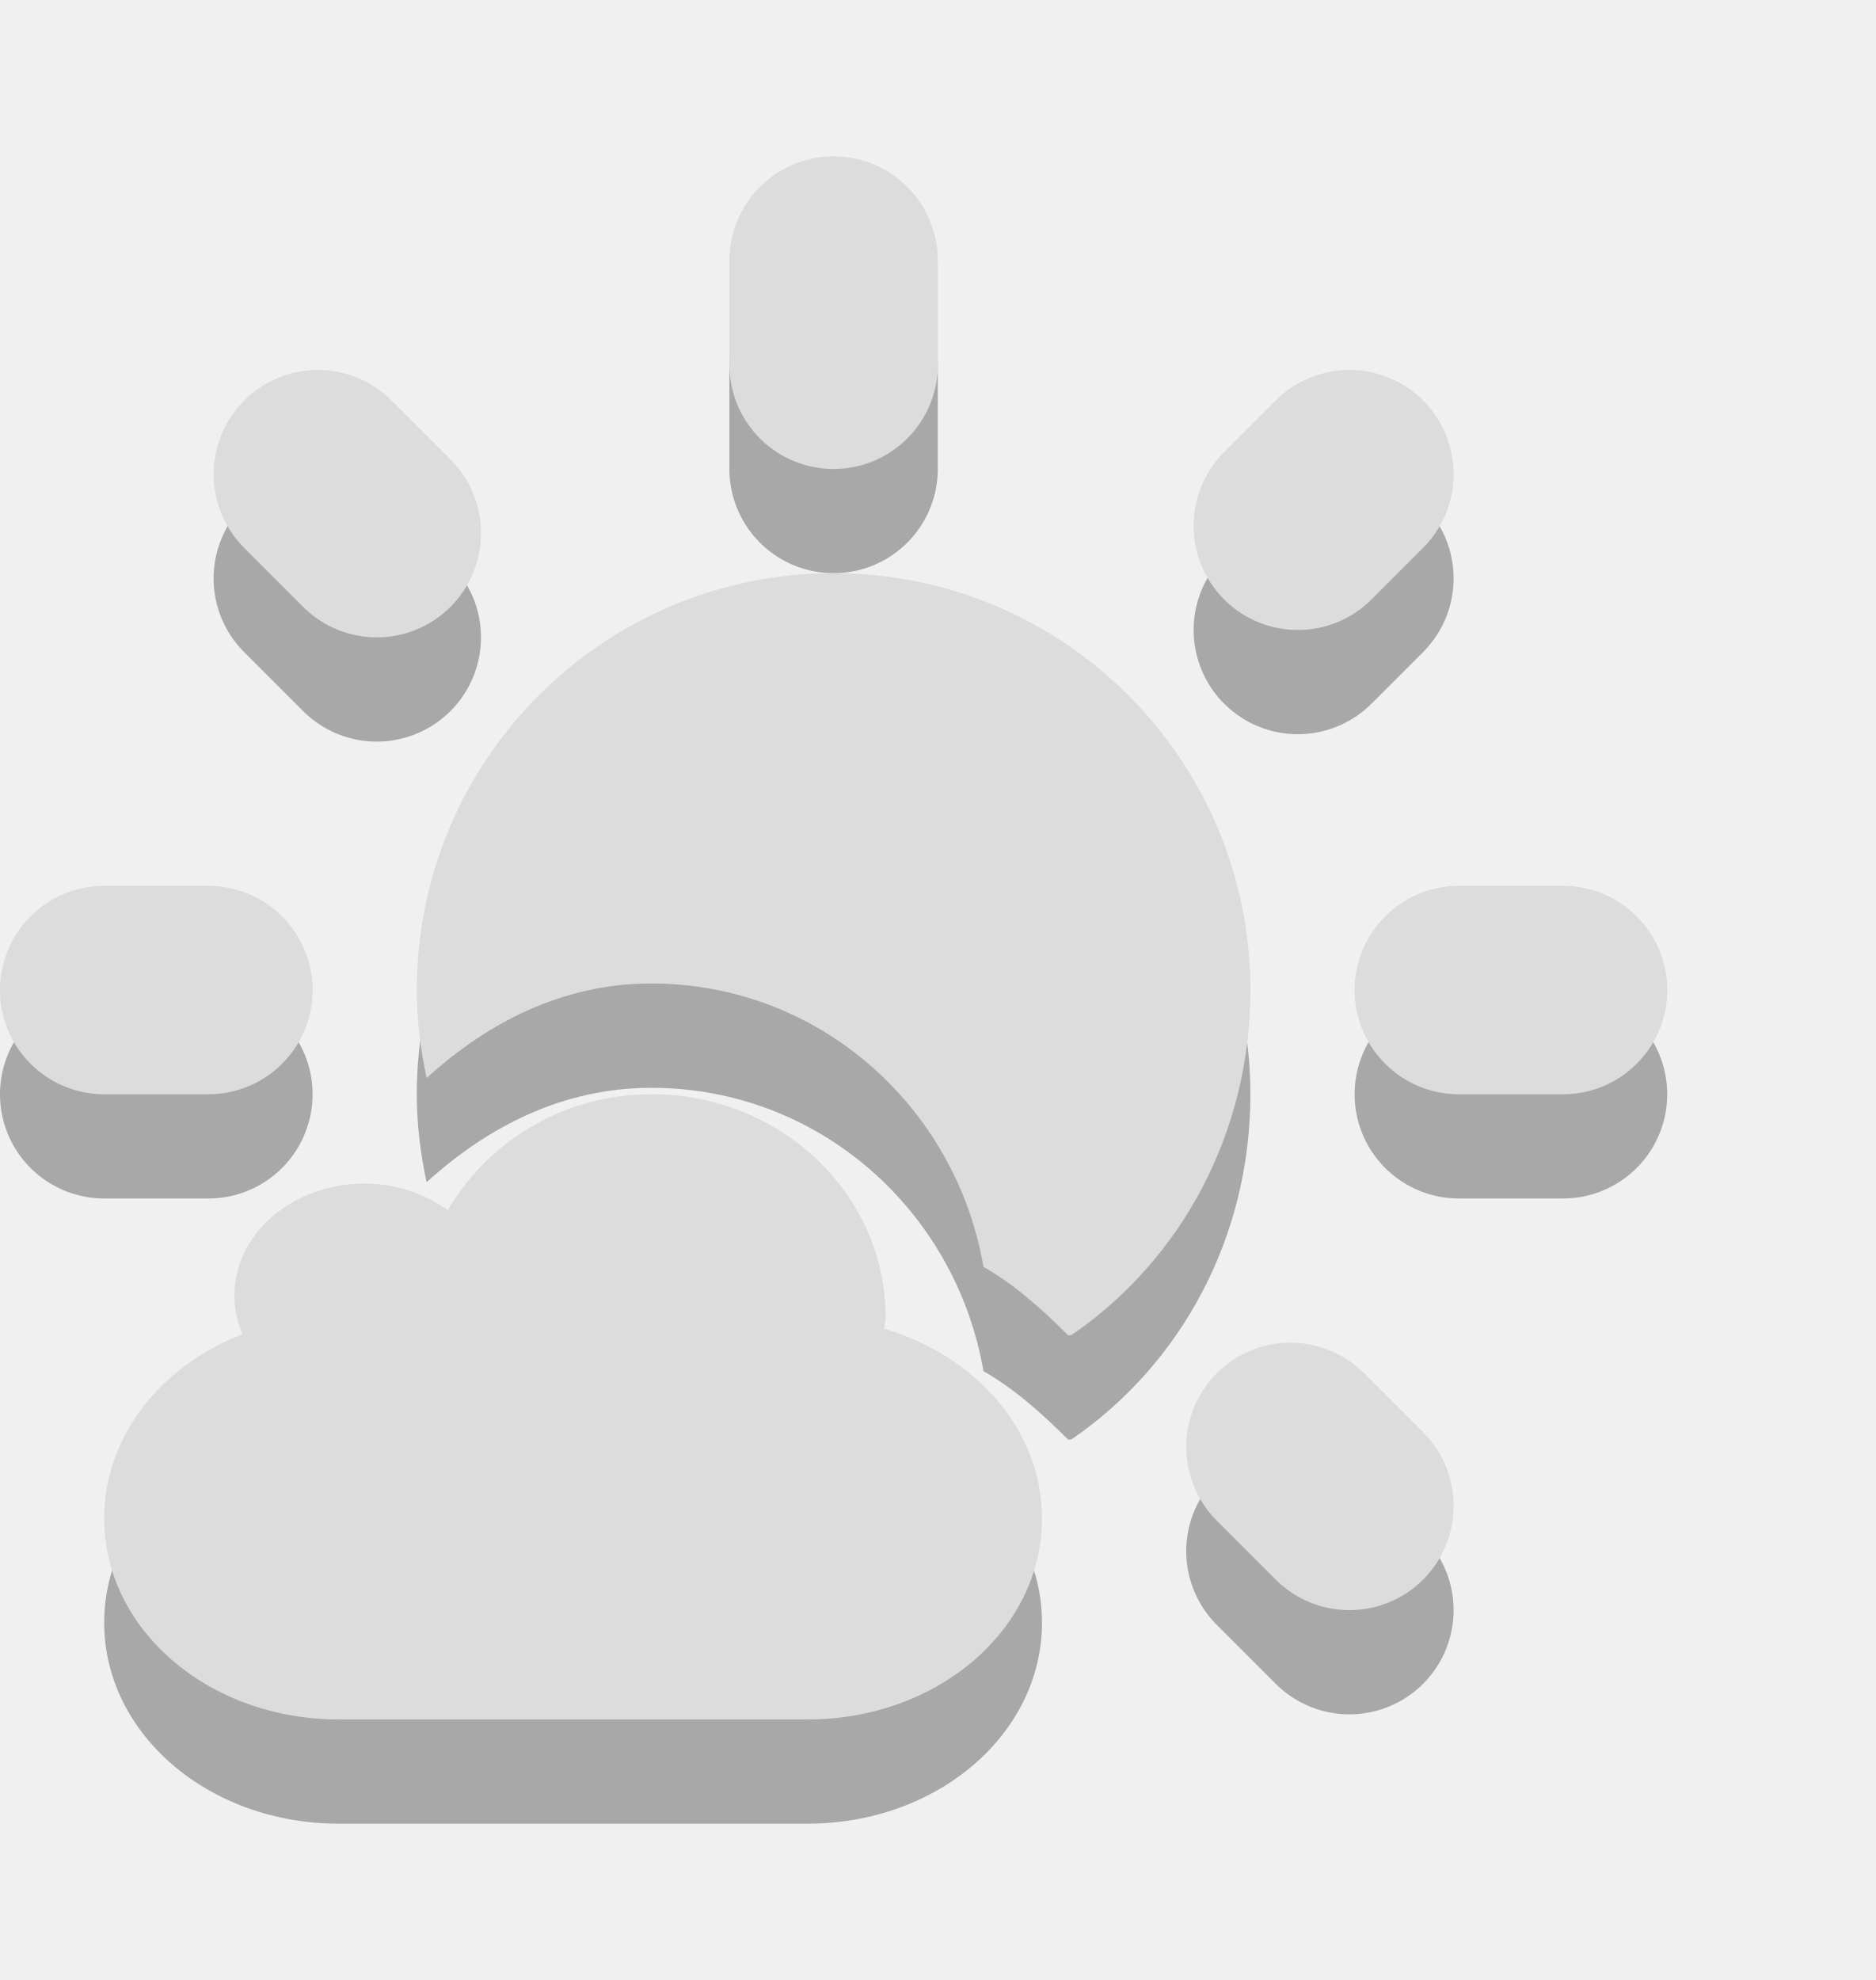
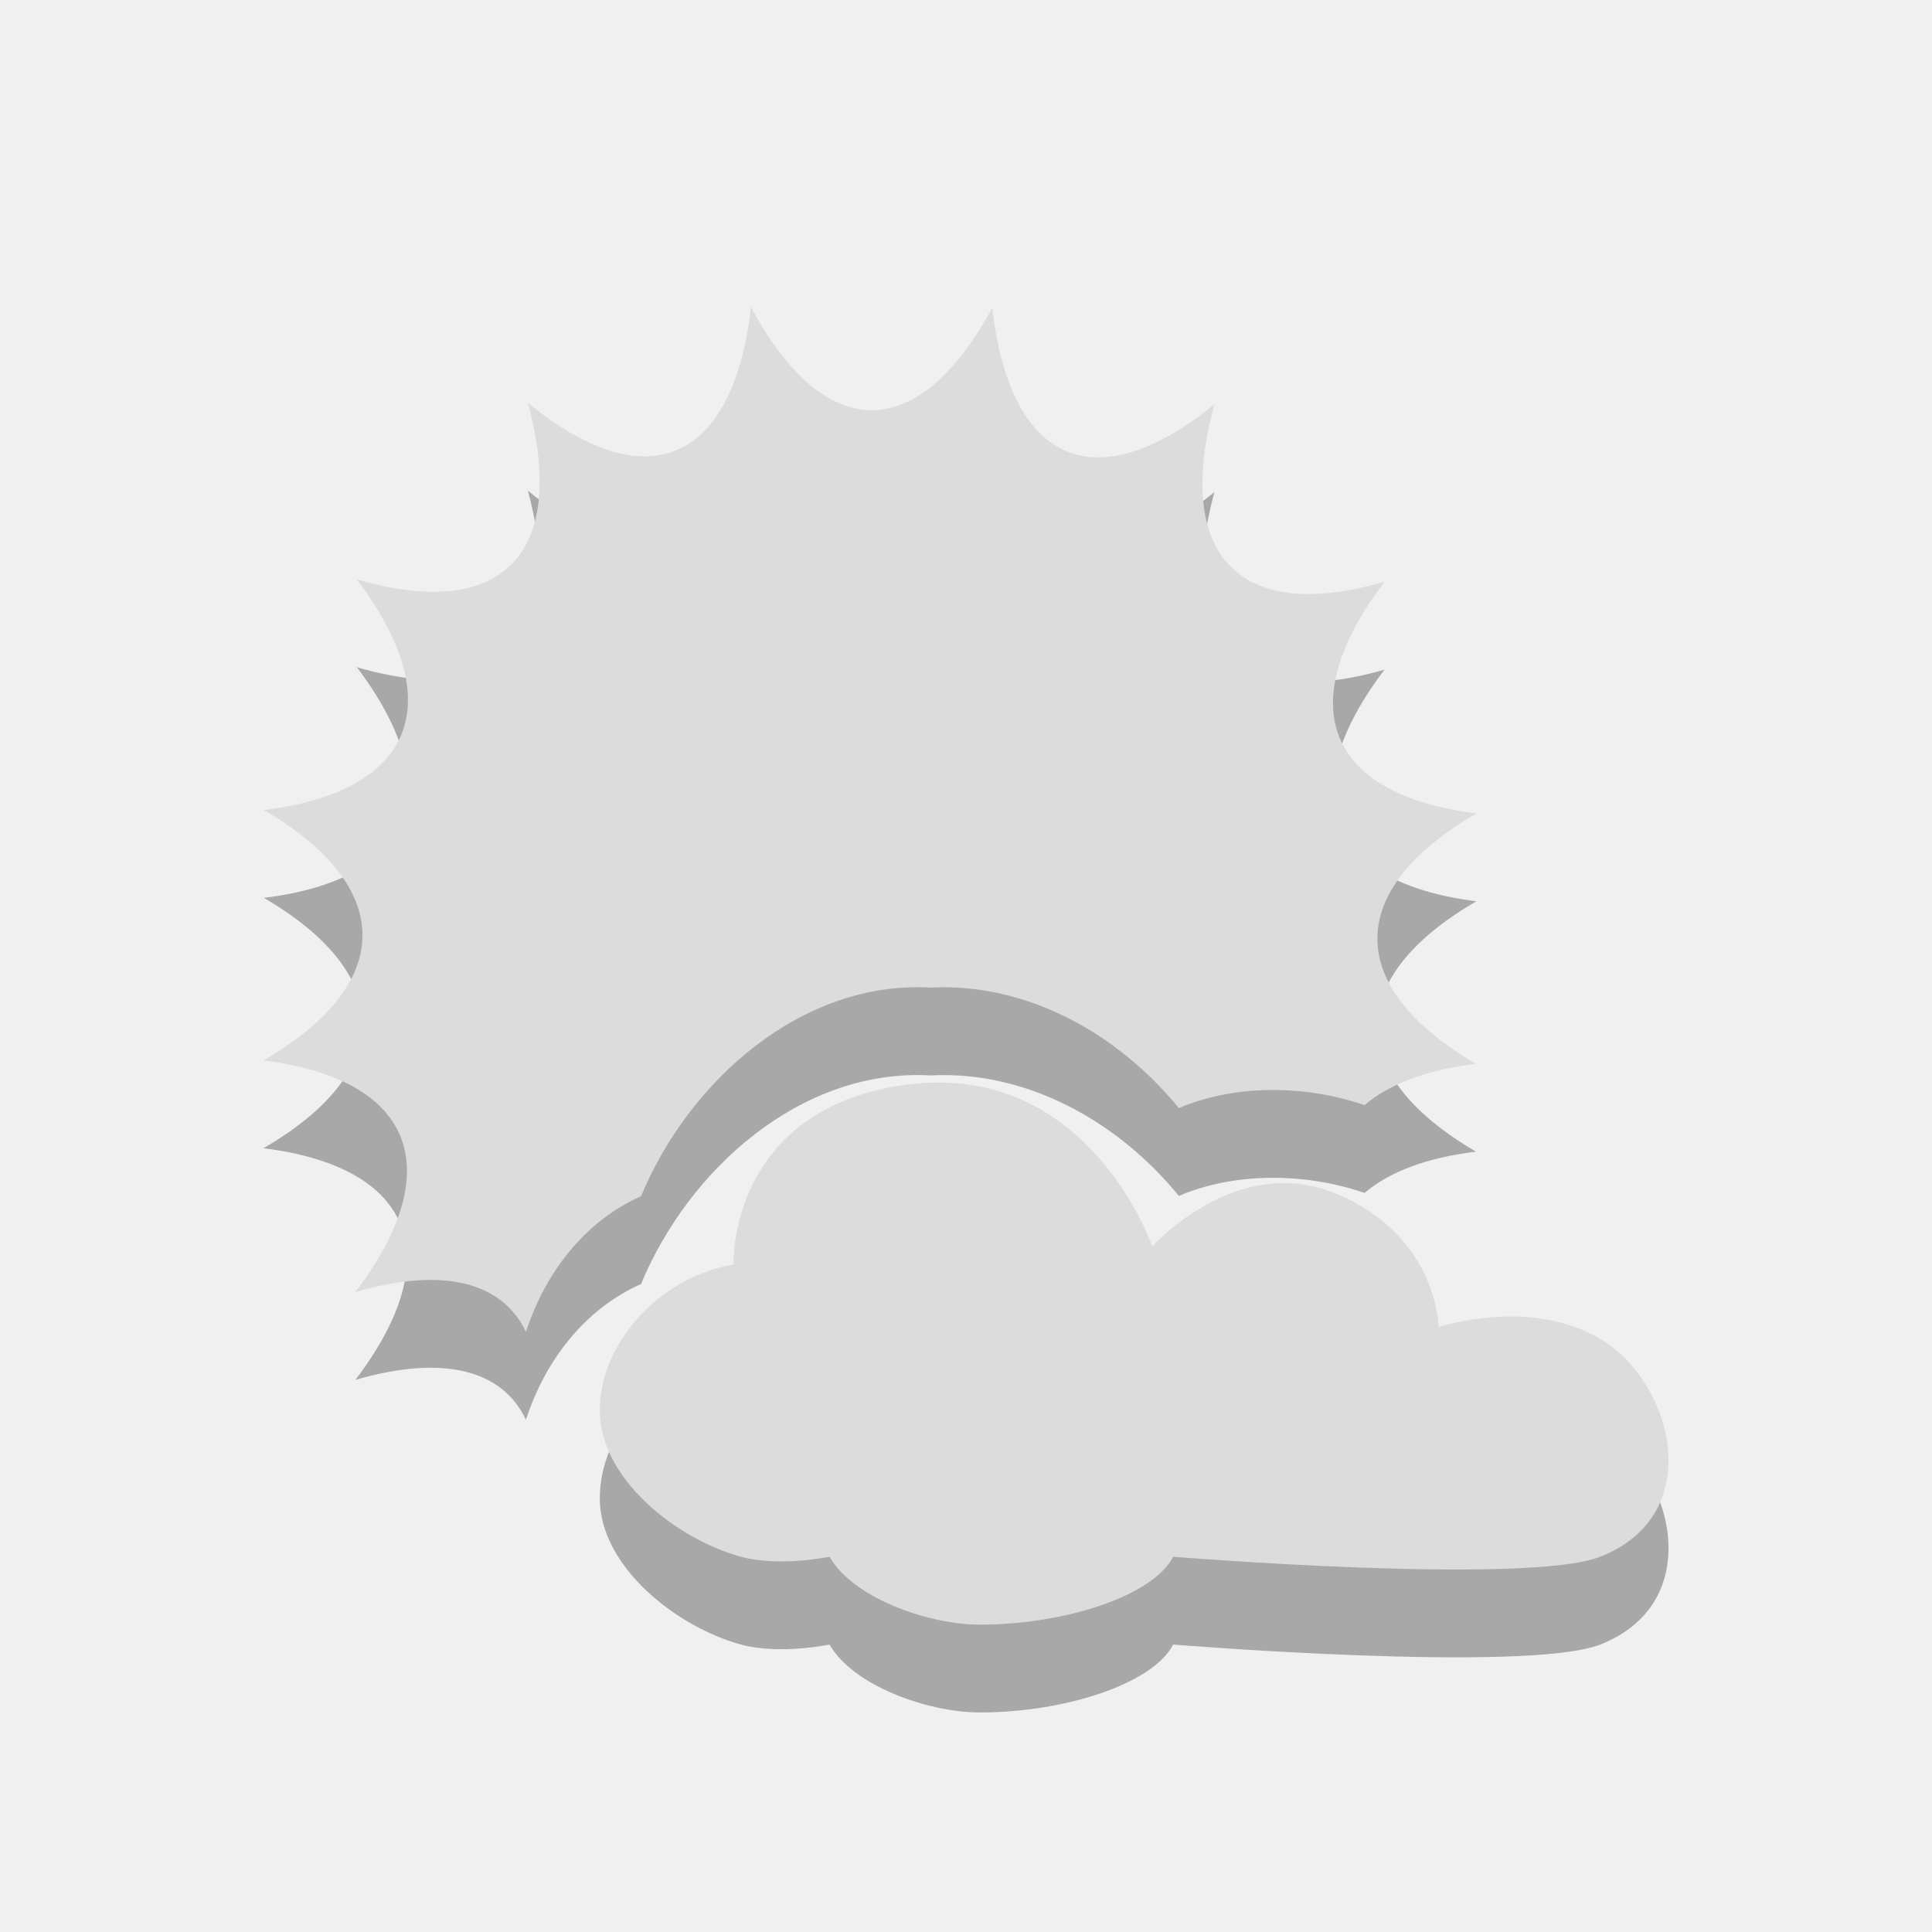
- <svg xmlns="http://www.w3.org/2000/svg" id="svg3187" height="18.999" width="18" version="1.0">
-   <defs id="defs5557" />
-   <g id="g6772" transform="translate(18.63277,3.305994)">
-     <path d="m -5.683,12.144 -0.566,-0.566 m 0.071,-8.839 0.495,-0.495 m -9.334,0.566 -0.566,-0.566 m -2.05,4.95 h 1 m 12,0 h 1 m -7,-6 V 0.194" style="opacity:0.3;fill:#000000;fill-opacity:1;stroke:#000000;stroke-width:2;stroke-linecap:round;stroke-opacity:1" id="path2496-1" />
-     <path d="m -10.633,3.194 c -2.209,0 -4,1.791 -4,4 0,0.287 0.036,0.574 0.094,0.844 0.581,-0.527 1.301,-0.906 2.156,-0.906 1.615,0 2.925,1.187 3.188,2.719 0.308,0.176 0.566,0.411 0.812,0.656 0.005,0.005 0.026,-0.005 0.031,0 1.053,-0.72 1.719,-1.94 1.719,-3.312 0,-2.209 -1.791,-4 -4,-4 z m -1.75,5 c -0.845,0 -1.568,0.455 -1.953,1.112 -0.217,-0.155 -0.493,-0.255 -0.797,-0.255 -0.69,0 -1.25,0.48 -1.25,1.071 0,0.133 0.027,0.258 0.078,0.375 -0.785,0.3 -1.328,0.981 -1.328,1.767 0,1.068 1.004,1.929 2.25,1.929 h 4.5 c 1.246,0 2.25,-0.86 2.25,-1.929 0,-0.846 -0.634,-1.56 -1.516,-1.821 0.002,-0.037 0.016,-0.07 0.016,-0.107 0,-1.183 -1.008,-2.143 -2.25,-2.143 z" style="opacity:0.3;fill:#000000;fill-opacity:1" id="path2876-6-6-4-0-4" />
-   </g>
-   <g id="g6768">
-     <path d="m 12.95,14.45 -0.566,-0.566 m 0.071,-8.839 0.495,-0.495 m -9.334,0.566 -0.566,-0.566 M 1,9.5 h 1 m 12,0 h 1 m -7,-6 v -1" style="fill:none;stroke:#dcdcdc;stroke-width:2;stroke-linecap:round;stroke-opacity:1" id="path2496" />
-     <path d="m 8,5.5 c -2.209,0 -4,1.791 -4,4 0,0.287 0.036,0.574 0.094,0.844 C 4.675,9.816 5.395,9.437 6.25,9.437 c 1.615,0 2.925,1.187 3.188,2.719 0.308,0.176 0.566,0.411 0.812,0.656 0.005,0.005 0.026,-0.005 0.031,0 1.053,-0.72 1.719,-1.94 1.719,-3.312 0,-2.209 -1.791,-4 -4,-4 z M 6.25,10.5 c -0.845,0 -1.568,0.455 -1.953,1.112 -0.217,-0.155 -0.493,-0.255 -0.797,-0.255 -0.69,0 -1.25,0.48 -1.25,1.071 0,0.133 0.027,0.258 0.078,0.375 -0.785,0.3 -1.328,0.981 -1.328,1.767 0,1.068 1.004,1.929 2.25,1.929 h 4.5 c 1.246,0 2.25,-0.86 2.25,-1.929 0,-0.846 -0.634,-1.56 -1.516,-1.821 0.002,-0.037 0.016,-0.07 0.016,-0.107 0,-1.183 -1.008,-2.143 -2.25,-2.143 z" style="fill:#dcdcdc;fill-opacity:1" id="path2876-6-6-4-0" />
-   </g>
+ <svg xmlns="http://www.w3.org/2000/svg" width="22" viewBox="0 0 22 22" height="22" style="enable-background:new" id="svg7381" version="1.1">
+   <defs id="defs7383">
+     <clipPath id="clipPath7385">
+       <rect width="477.143" x="-830" y="1580.934" height="208.571" style="fill:#ffff00" id="rect7387" />
+     </clipPath>
+     <clipPath clipPathUnits="userSpaceOnUse" id="clipPath7389">
+       <rect width="357.384" x="218.9" y="758.675" height="318.397" style="fill:#ffffff" transform="matrix(0.999992,0.00399993,-0.00399993,0.999992,0,0)" id="rect7391" />
+     </clipPath>
+     <clipPath id="clipPath7393">
+       <rect width="477.143" x="-830" y="1580.934" height="208.571" style="fill:#ffff00" id="rect7395" />
+     </clipPath>
+     <clipPath clipPathUnits="userSpaceOnUse" id="clipPath7397">
+       <rect width="301.429" x="0" y="857.541" height="195" style="fill:#ffffff" id="rect7399" />
+     </clipPath>
+     <clipPath id="clipPath7401">
+       <rect width="477.143" x="-830" y="1580.934" height="208.571" style="fill:#ffff00" id="rect7403" />
+     </clipPath>
+     <clipPath id="clipPath7405">
+       <rect width="477.143" x="-830" y="1580.934" height="208.571" style="fill:#ffff00" id="rect7407" />
+     </clipPath>
+     <clipPath id="clipPath7409">
+       <rect width="477.143" x="-830" y="1580.934" height="208.571" style="fill:#ffff00" id="rect7411" />
+     </clipPath>
+     <clipPath clipPathUnits="userSpaceOnUse" id="clipPath7413">
+       <rect width="357.384" x="218.9" y="758.675" height="318.397" style="fill:#ffffff" transform="matrix(0.999992,0.00399993,-0.00399993,0.999992,0,0)" id="rect7415" />
+     </clipPath>
+     <clipPath clipPathUnits="userSpaceOnUse" id="clipPath7417">
+       <rect width="506.461" x="8.208" y="0.064" height="37.48" style="fill:#162d50" transform="matrix(0.937429,0.3481765,-0.3481765,0.937429,0,0)" id="rect7419" />
+     </clipPath>
+     <clipPath clipPathUnits="userSpaceOnUse" id="clipPath7421">
+       <rect width="357.865" x="294.934" y="780.645" height="240.871" style="fill:#ff0000" transform="matrix(0.99975,-0.02255,0.02255,0.99975,0,0)" id="rect7423" />
+     </clipPath>
+     <clipPath clipPathUnits="userSpaceOnUse" id="clipPath7425">
+       <rect width="506.461" x="8.208" y="0.064" height="37.48" style="fill:#162d50" transform="matrix(0.937429,0.3481765,-0.3481765,0.937429,0,0)" id="rect7427" />
+     </clipPath>
+     <clipPath clipPathUnits="userSpaceOnUse" id="clipPath7429">
+       <rect width="287.432" x="257.321" y="793.52" height="279.027" style="fill:#ffffff" transform="matrix(0.999996,0.00282848,-0.00282848,0.999996,0,0)" id="rect7431" />
+     </clipPath>
+     <clipPath clipPathUnits="userSpaceOnUse" id="clipPath7433">
+       <rect width="79.477" x="276.365" y="977.09" height="30.006" style="fill:#e20a17" id="rect7435" />
+     </clipPath>
+     <clipPath clipPathUnits="userSpaceOnUse" id="clipPath7437">
+       <rect width="350.457" x="221.386" y="804.242" height="235.885" transform="matrix(0.999942,0.01077022,-0.01077022,0.999942,0,0)" id="rect7439" />
+     </clipPath>
+     <clipPath id="clipPath7441">
+       <rect width="477.143" x="-830" y="1580.934" height="208.571" style="fill:#ffff00" id="rect7443" />
+     </clipPath>
+     <clipPath clipPathUnits="userSpaceOnUse" id="clipPath7445">
+       <rect width="63.987" x="448.118" y="815.74" height="41.394" style="fill:#ffffff" transform="matrix(0.887416,0.4609694,-0.4609694,0.887416,0,0)" id="rect7447" />
+     </clipPath>
+     <clipPath clipPathUnits="userSpaceOnUse" id="clipPath7449">
+       <rect width="301.429" x="0" y="857.541" height="195" style="fill:#ffffff" id="rect7451" />
+     </clipPath>
+     <clipPath clipPathUnits="userSpaceOnUse" id="clipPath7453">
+       <rect width="301.429" x="0" y="0.06" height="195" style="fill:#ffffff" id="rect7455" />
+     </clipPath>
+     <clipPath clipPathUnits="userSpaceOnUse" id="clipPath7457">
+       <rect width="301.429" x="0" y="857.541" height="195" style="fill:#ffffff" id="rect7459" />
+     </clipPath>
+     <clipPath id="clipPath7461">
+       <rect width="477.143" x="-830" y="1580.934" height="208.571" style="fill:#ffff00" id="rect7463" />
+     </clipPath>
+     <clipPath id="clipPath11535" clipPathUnits="userSpaceOnUse">
+       <path style="fill:#44aa00" d="m 699.286,672.932 a 40.714,40.714 0 1 1 -81.429,0 40.714,40.714 0 1 1 81.429,0 z" id="path7466" />
+     </clipPath>
+     <clipPath clipPathUnits="userSpaceOnUse" id="clipPath7468">
+       <path style="fill:#44aa00" d="m 699.286,672.932 a 40.714,40.714 0 1 1 -81.429,0 40.714,40.714 0 1 1 81.429,0 z" transform="matrix(4.3233,0,0,4.3233,-2450.68,-2667.55)" id="path7470" />
+     </clipPath>
+     <clipPath clipPathUnits="userSpaceOnUse" id="clipPath7472">
+       <path style="fill:#44aa00" d="m 699.286,672.932 a 40.714,40.714 0 1 1 -81.429,0 40.714,40.714 0 1 1 81.429,0 z" transform="matrix(4.3233,0,0,4.3233,-2450.68,-2667.55)" id="path7474" clip-path="url(#clipPath11535)" />
+     </clipPath>
+     <clipPath id="clipPath7476">
+       <rect width="477.143" x="-830" y="1580.934" height="208.571" style="fill:#ffff00" id="rect7478" />
+     </clipPath>
+     <clipPath clipPathUnits="userSpaceOnUse" id="clipPath7480">
+       <path style="fill:#44aa00" d="m 699.286,672.932 a 40.714,40.714 0 1 1 -81.429,0 40.714,40.714 0 1 1 81.429,0 z" id="path7482" clip-path="url(#clipPath11535)" />
+     </clipPath>
+     <clipPath id="clipPath7484">
+       <rect width="477.143" x="-830" y="1580.934" height="208.571" style="fill:#ffff00" id="rect7486" />
+     </clipPath>
+     <clipPath id="clipPath7488">
+       <rect width="477.143" x="-830" y="1580.934" height="208.571" style="fill:#ffff00" id="rect7490" />
+     </clipPath>
+     <clipPath clipPathUnits="userSpaceOnUse" id="clipPath7492">
+       <path style="fill:#44aa00" d="m 699.286,672.932 a 40.714,40.714 0 1 1 -81.429,0 40.714,40.714 0 1 1 81.429,0 z" transform="matrix(4.3233,0,0,4.3233,-2450.68,-2667.55)" id="path7494" clip-path="url(#clipPath11535)" />
+     </clipPath>
+     <clipPath id="clipPath7496">
+       <rect width="477.143" x="-830" y="1580.934" height="208.571" style="fill:#ffff00" id="rect7498" />
+     </clipPath>
+     <clipPath id="clipPath7500">
+       <rect width="477.143" x="-830" y="1580.934" height="208.571" style="fill:#ffff00" id="rect7502" />
+     </clipPath>
+   </defs>
+   <path style="fill:#000000;fill-opacity:1;enable-background:new;opacity:0.3" d="M 8.552,4.5 C 8.346,6.274 7.36,6.692 6.011,5.587 6.474,7.308 5.717,8.082 4.063,7.597 5.125,9.003 4.712,10.015 3.005,10.224 4.505,11.101 4.5,12.204 3,13.075 c 1.709,0.214 2.111,1.237 1.047,2.638 1.006,-0.292 1.675,-0.112 1.942,0.454 0.217,-0.67 0.666,-1.259 1.311,-1.546 0.54,-1.304 1.823,-2.458 3.297,-2.375 1.092,-0.057 2.131,0.52 2.827,1.372 0.628,-0.267 1.419,-0.271 2.115,-0.034 0.275,-0.235 0.696,-0.4 1.268,-0.47 -1.5,-0.877 -1.495,-1.98 0.005,-2.851 C 15.104,10.049 14.702,9.026 15.766,7.625 14.108,8.106 13.362,7.321 13.829,5.603 12.475,6.706 11.5,6.278 11.299,4.506 10.454,6.063 9.391,6.057 8.552,4.5 z m 2.158,8.827 c -0.118,0 -0.244,0.006 -0.372,0.022 -2.048,0.267 -1.986,2.05 -1.986,2.05 -0.839,0.145 -1.522,0.887 -1.522,1.664 0,0.776 0.874,1.464 1.608,1.664 0.437,0.119 1.009,0 1.009,0 C 9.707,19.191 10.562,19.5 11.158,19.5 c 0.972,0 1.971,-0.327 2.201,-0.773 0,0 4.026,0.327 4.862,0 1.216,-0.476 0.836,-1.962 0.027,-2.465 -0.809,-0.503 -1.867,-0.151 -1.867,-0.151 0,0 -0.005,-1.023 -1.149,-1.512 -1.145,-0.489 -2.11,0.594 -2.11,0.594 0,0 -0.641,-1.854 -2.412,-1.865 z" id="path7504-4" />
+   <path style="fill:#dcdcdc;fill-opacity:1" d="M 8.552,3.5 C 8.346,5.274 7.36,5.692 6.011,4.587 6.474,6.308 5.717,7.082 4.063,6.597 5.125,8.003 4.712,9.015 3.005,9.224 c 1.5,0.877 1.495,1.98 -0.005,2.851 1.709,0.214 2.111,1.237 1.047,2.638 1.006,-0.292 1.675,-0.112 1.942,0.454 0.217,-0.67 0.666,-1.259 1.311,-1.546 0.54,-1.304 1.823,-2.458 3.297,-2.375 1.092,-0.057 2.131,0.52 2.827,1.372 0.628,-0.267 1.419,-0.271 2.115,-0.034 0.275,-0.235 0.696,-0.4 1.268,-0.47 -1.5,-0.877 -1.495,-1.98 0.005,-2.851 C 15.104,9.049 14.702,8.026 15.766,6.625 14.108,7.106 13.362,6.321 13.829,4.603 12.475,5.706 11.5,5.278 11.299,3.506 10.454,5.063 9.391,5.057 8.552,3.5 z m 2.158,8.827 c -0.118,0 -0.244,0.006 -0.372,0.022 -2.048,0.267 -1.986,2.05 -1.986,2.05 -0.839,0.145 -1.522,0.887 -1.522,1.664 0,0.776 0.874,1.464 1.608,1.664 0.437,0.119 1.009,0 1.009,0 C 9.707,18.191 10.562,18.5 11.158,18.5 c 0.972,0 1.971,-0.327 2.201,-0.773 0,0 4.026,0.327 4.862,0 1.216,-0.476 0.836,-1.962 0.027,-2.465 -0.809,-0.503 -1.867,-0.151 -1.867,-0.151 0,0 -0.005,-1.023 -1.149,-1.512 -1.145,-0.489 -2.11,0.594 -2.11,0.594 0,0 -0.641,-1.854 -2.412,-1.865 z" id="path7504" />
</svg>
